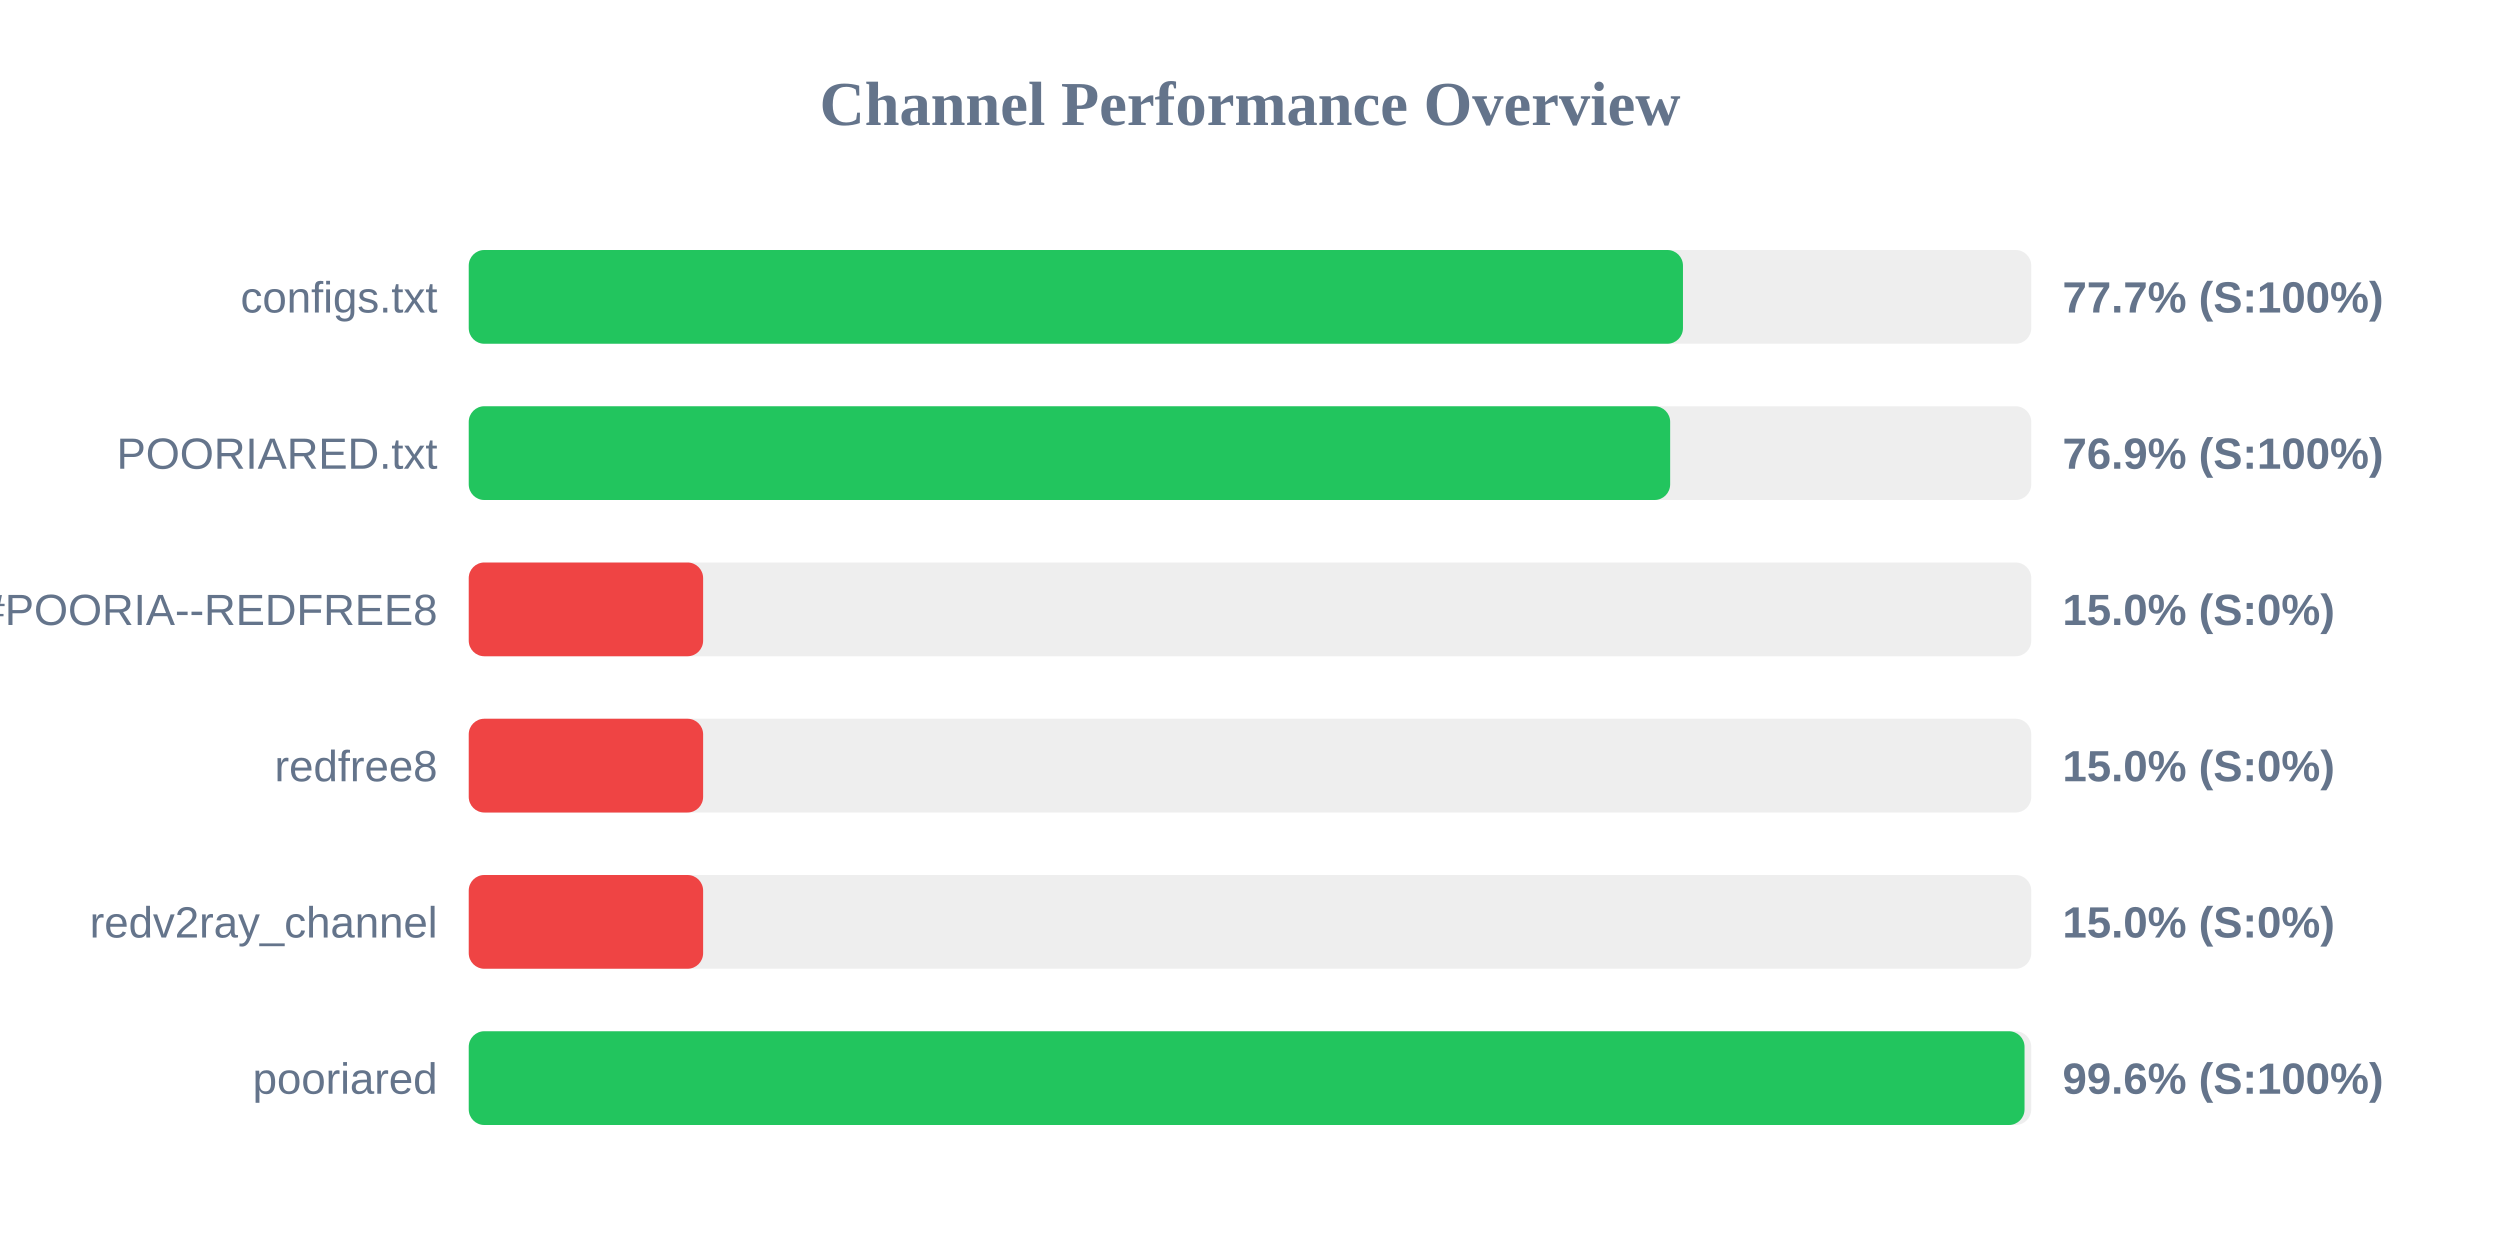
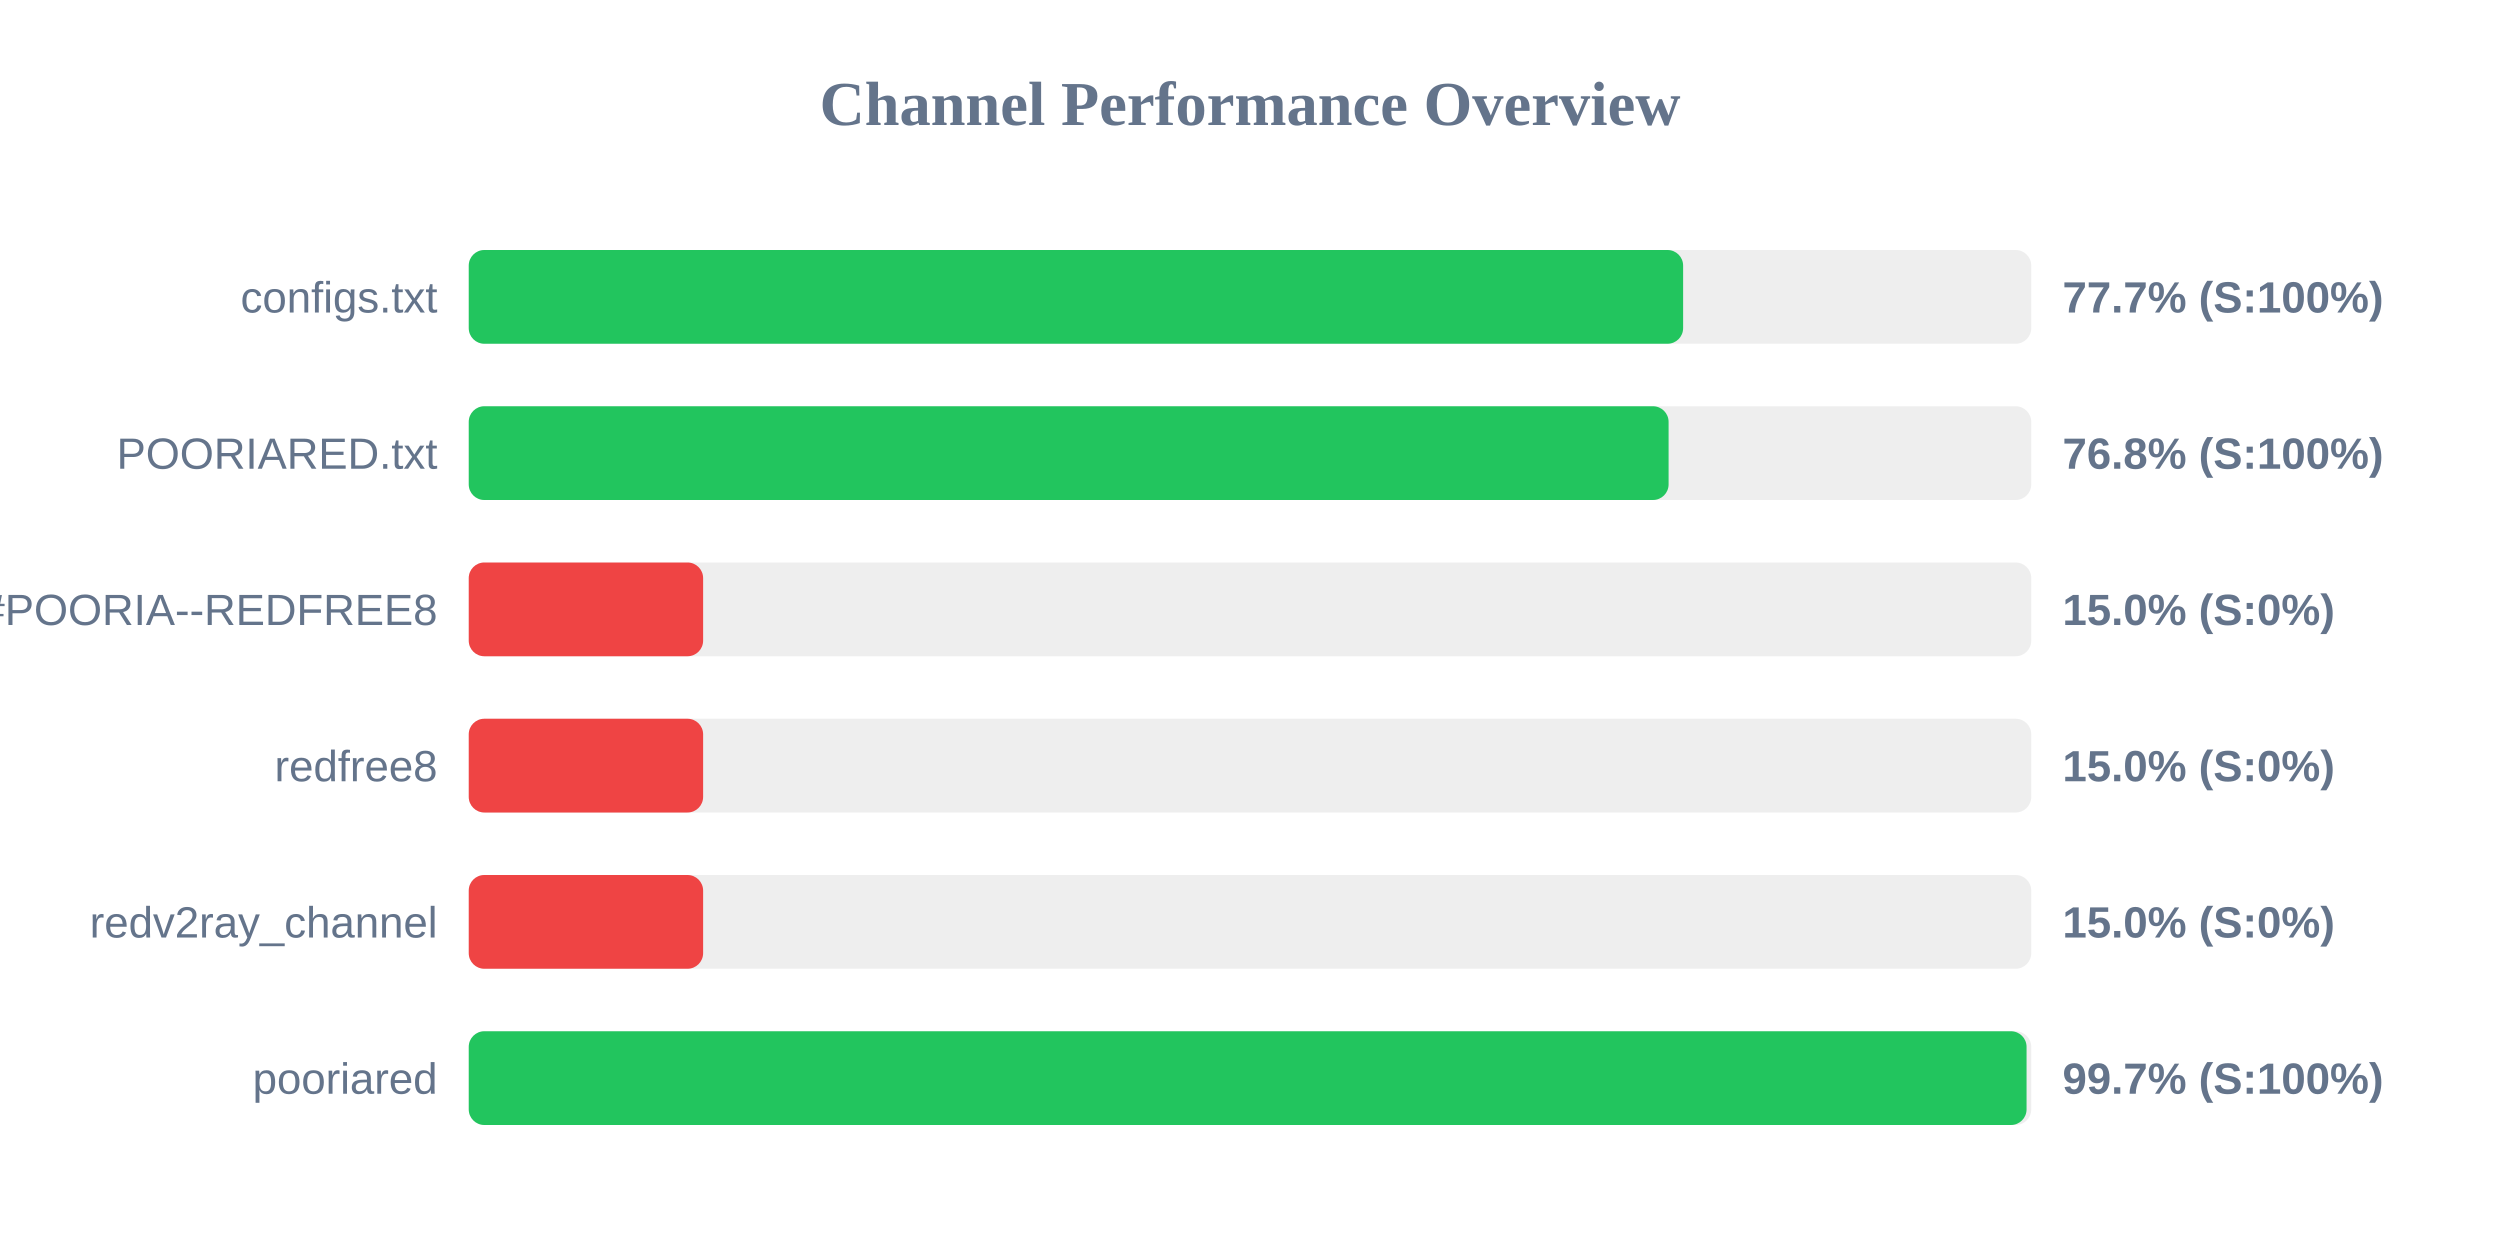
<svg xmlns="http://www.w3.org/2000/svg" width="800" height="400" version="1.1">
  <style>
        .row { font: 14px Arial; fill: #64748b; }
        .score { font: bold 14px Arial; fill: #64748b; }
    </style>
  <text x="400" y="40" text-anchor="middle" font-size="20px" font-weight="bold" fill="#64748b">Channel Performance Overview</text>
  <rect x="150" y="80" width="500" height="30" fill="#eee" rx="5" />
-   <rect x="150" y="80" width="388.55" height="30" fill="#22c55e" rx="5" />
+   <rect x="150" y="80" width="388.6" height="30" fill="#22c55e" rx="5" />
  <text x="140" y="100" text-anchor="end" class="row">configs.txt</text>
  <text x="660" y="100" text-anchor="start" class="score">77.7% (S:100%)</text>
  <rect x="150" y="130" width="500" height="30" fill="#eee" rx="5" />
-   <rect x="150" y="130" width="384.45" height="30" fill="#22c55e" rx="5" />
+   <rect x="150" y="130" width="383.95" height="30" fill="#22c55e" rx="5" />
  <text x="140" y="150" text-anchor="end" class="row">POORIARED.txt</text>
-   <text x="660" y="150" text-anchor="start" class="score">76.9% (S:100%)</text>
+   <text x="660" y="150" text-anchor="start" class="score">76.8% (S:100%)</text>
  <rect x="150" y="180" width="500" height="30" fill="#eee" rx="5" />
  <rect x="150" y="180" width="75.0" height="30" fill="#ef4444" rx="5" />
  <text x="140" y="200" text-anchor="end" class="row">POORIA--REDFREE8.txt#POORIA--REDFREE8</text>
  <text x="660" y="200" text-anchor="start" class="score">15.0% (S:0%)</text>
  <rect x="150" y="230" width="500" height="30" fill="#eee" rx="5" />
  <rect x="150" y="230" width="75.0" height="30" fill="#ef4444" rx="5" />
  <text x="140" y="250" text-anchor="end" class="row">redfree8</text>
  <text x="660" y="250" text-anchor="start" class="score">15.0% (S:0%)</text>
  <rect x="150" y="280" width="500" height="30" fill="#eee" rx="5" />
  <rect x="150" y="280" width="75.0" height="30" fill="#ef4444" rx="5" />
  <text x="140" y="300" text-anchor="end" class="row">redv2ray_channel</text>
  <text x="660" y="300" text-anchor="start" class="score">15.0% (S:0%)</text>
  <rect x="150" y="330" width="500" height="30" fill="#eee" rx="5" />
-   <rect x="150" y="330" width="497.85" height="30" fill="#22c55e" rx="5" />
+   <rect x="150" y="330" width="498.5" height="30" fill="#22c55e" rx="5" />
  <text x="140" y="350" text-anchor="end" class="row">pooriared</text>
-   <text x="660" y="350" text-anchor="start" class="score">99.6% (S:100%)</text>
+   <text x="660" y="350" text-anchor="start" class="score">99.7% (S:100%)</text>
</svg>
